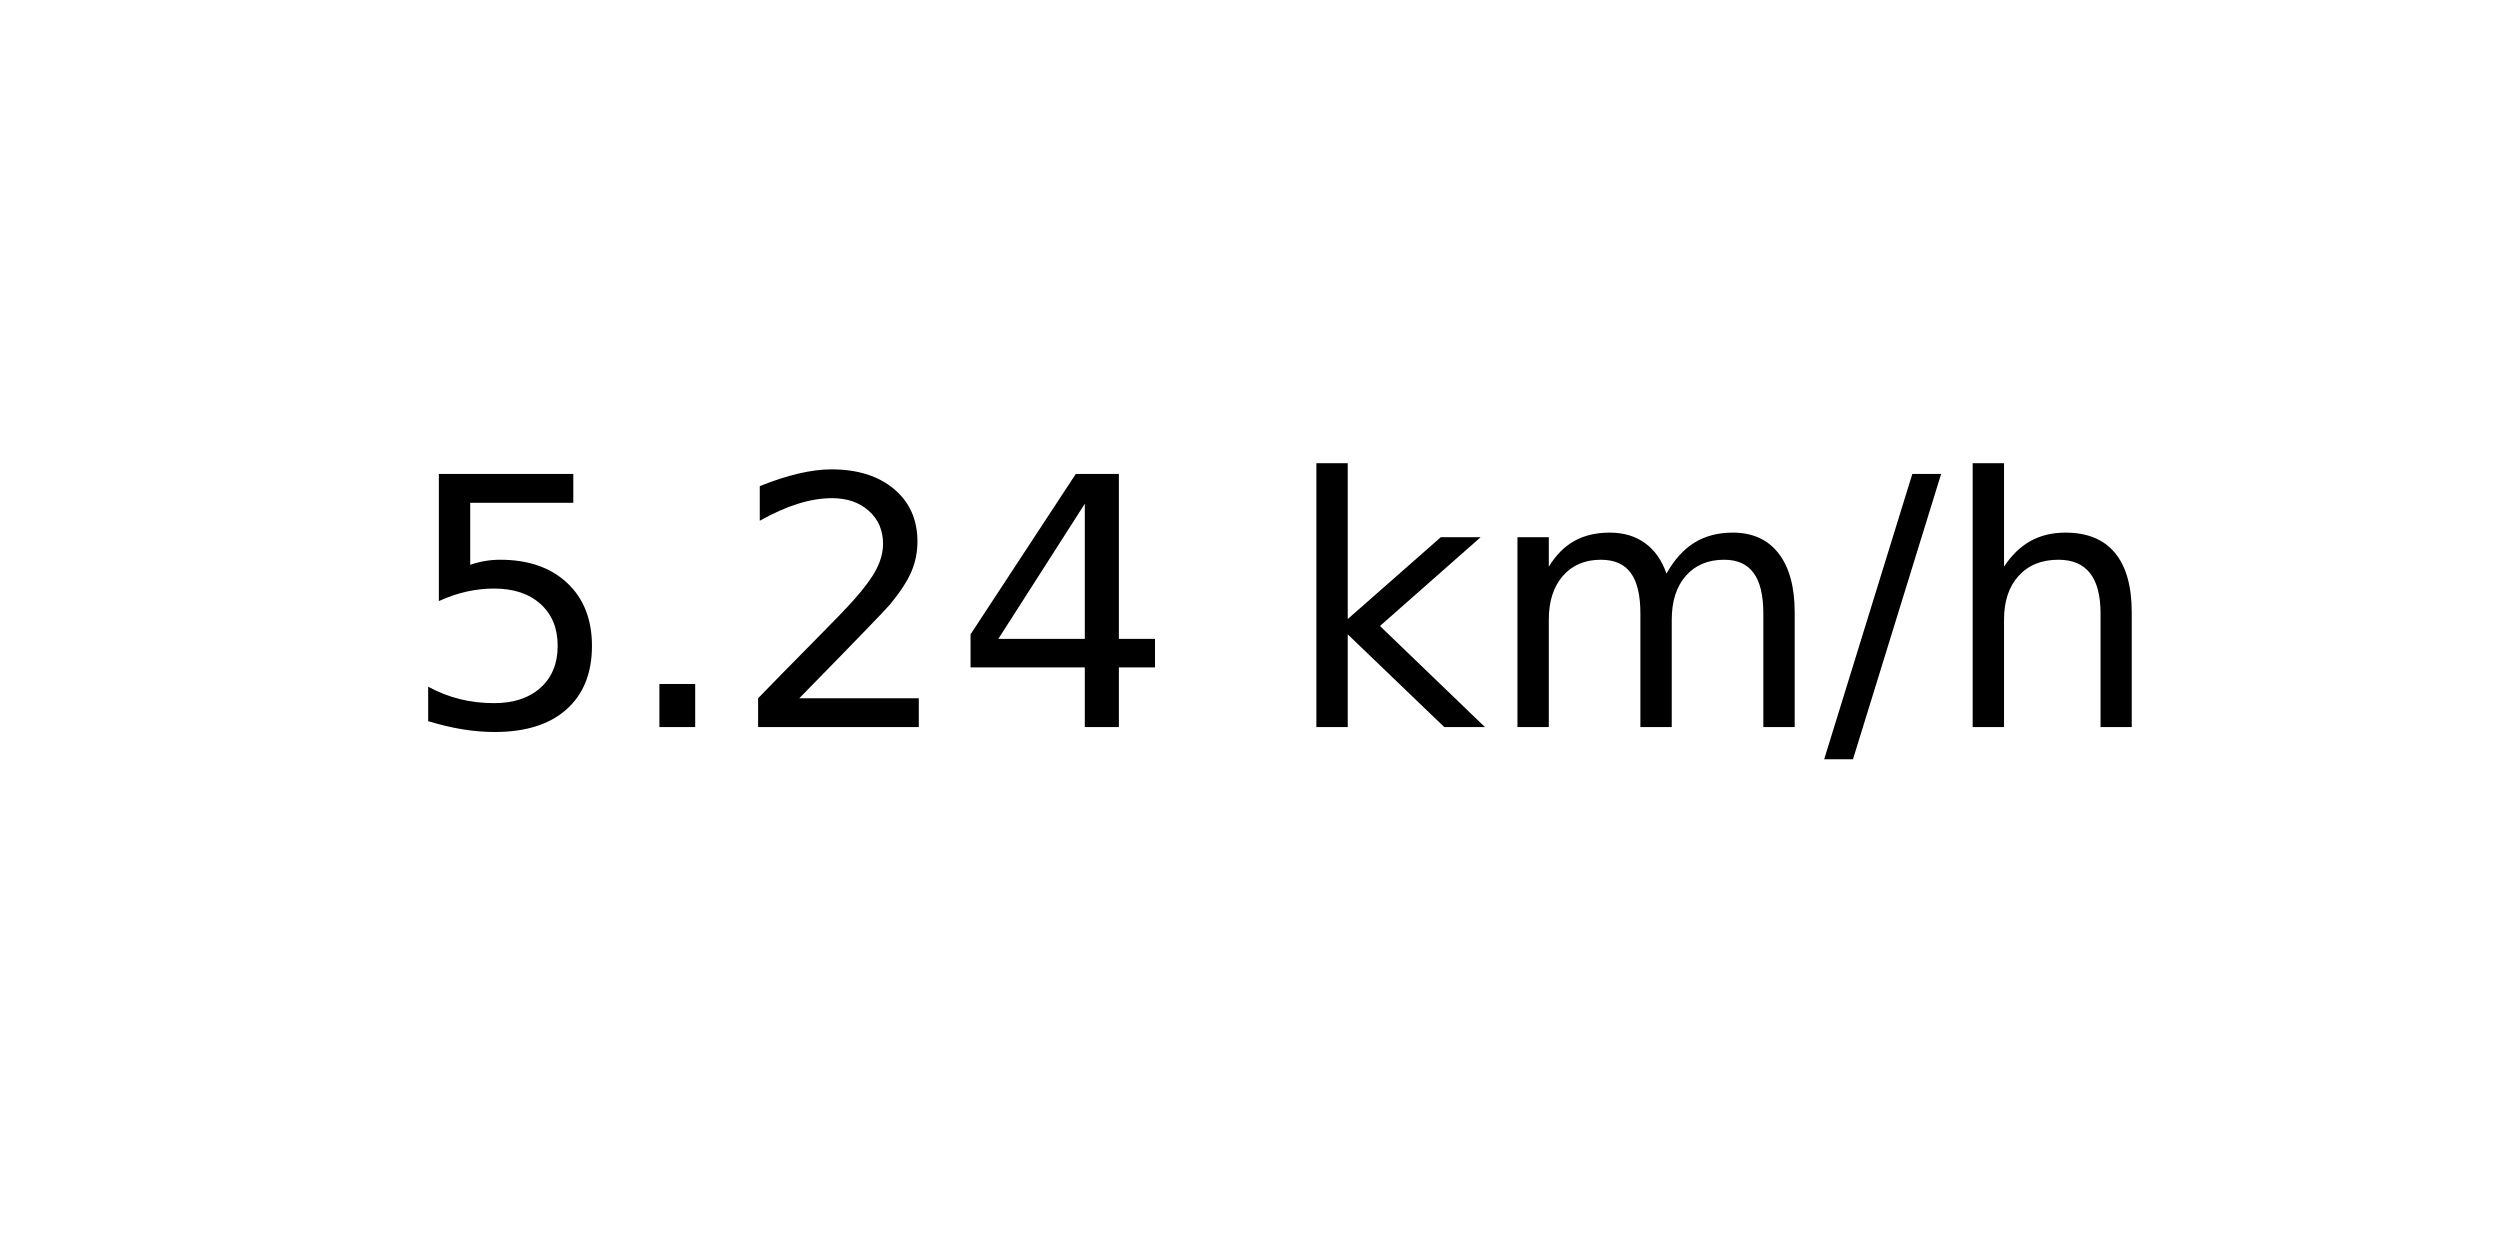
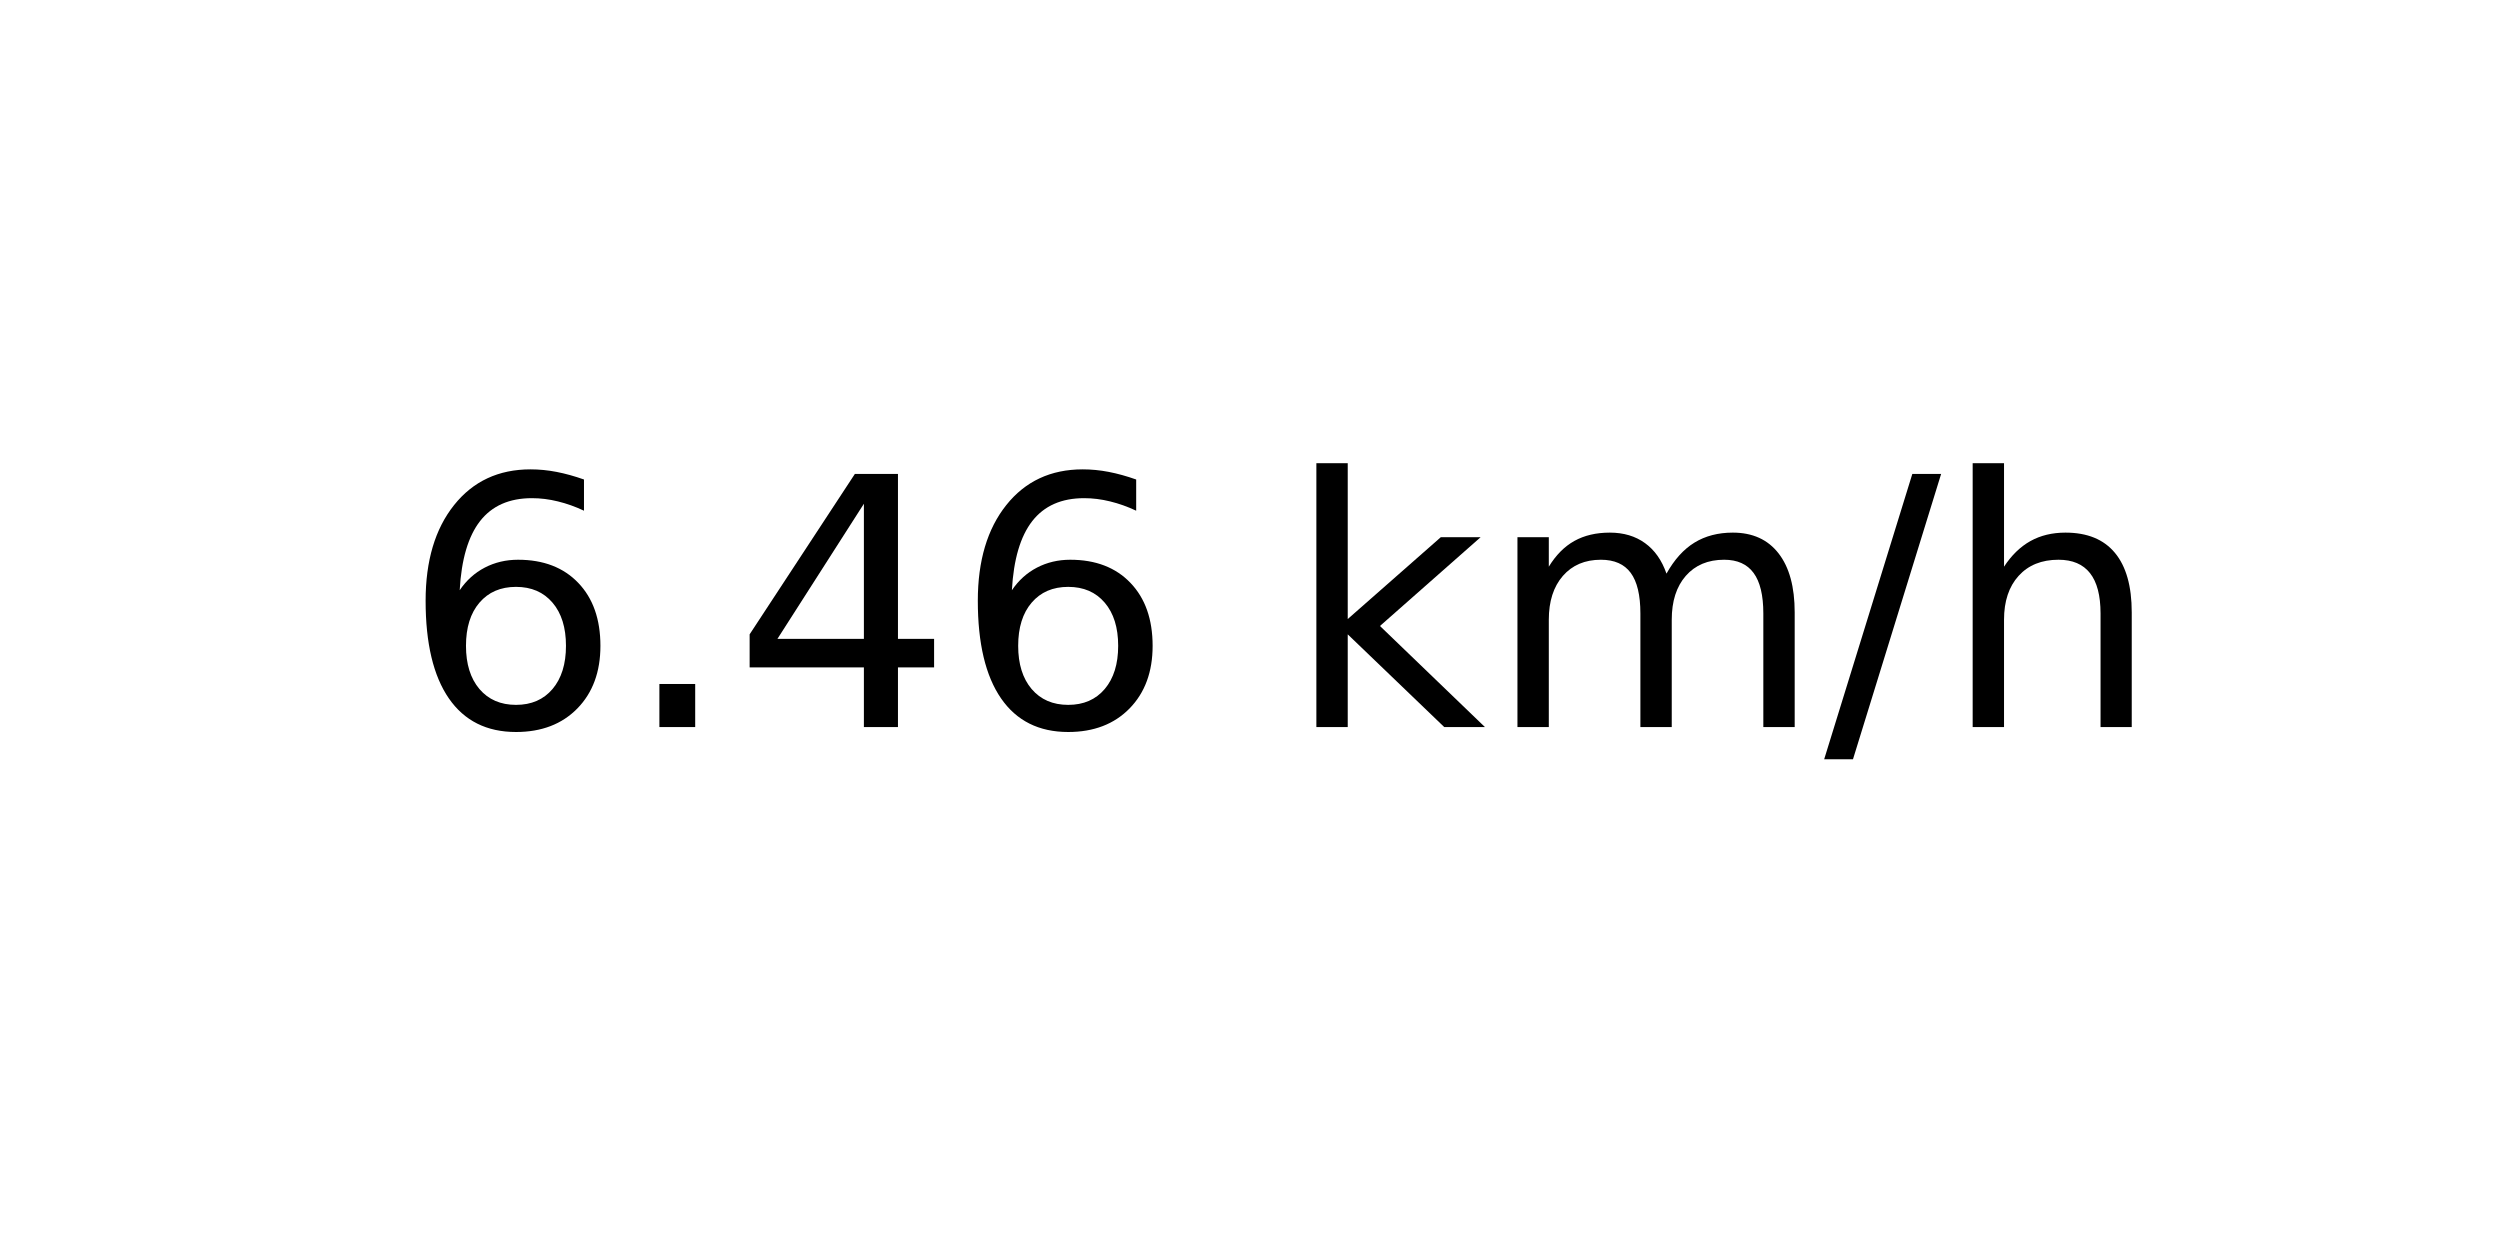
<svg xmlns="http://www.w3.org/2000/svg" xmlns:xlink="http://www.w3.org/1999/xlink" width="72pt" height="36pt" viewBox="0 0 72 36" version="1.1">
  <defs>
    <style type="text/css">*{stroke-linejoin: round; stroke-linecap: butt}</style>
  </defs>
  <g id="figure_1">
    <g id="axes_1">
      <g id="text_1">
        <g transform="translate(11.55937 20.93937) scale(0.1 -0.1)">
          <defs>
-             <path id="DejaVuSans-35" d="M 691 4666  L 3169 4666  L 3169 4134  L 1269 4134  L 1269 2991  Q 1406 3038 1543 3061  Q 1681 3084 1819 3084  Q 2600 3084 3056 2656  Q 3513 2228 3513 1497  Q 3513 744 3044 326  Q 2575 -91 1722 -91  Q 1428 -91 1123 -41  Q 819 9 494 109  L 494 744  Q 775 591 1075 516  Q 1375 441 1709 441  Q 2250 441 2565 725  Q 2881 1009 2881 1497  Q 2881 1984 2565 2268  Q 2250 2553 1709 2553  Q 1456 2553 1204 2497  Q 953 2441 691 2322  L 691 4666  z " transform="scale(0.015625)" />
+             <path id="DejaVuSans-36" d="M 2113 2584  Q 1688 2584 1439 2293  Q 1191 2003 1191 1497  Q 1191 994 1439 701  Q 1688 409 2113 409  Q 2538 409 2786 701  Q 3034 994 3034 1497  Q 3034 2003 2786 2293  Q 2538 2584 2113 2584  z M 3366 4563  L 3366 3988  Q 3128 4100 2886 4159  Q 2644 4219 2406 4219  Q 1781 4219 1451 3797  Q 1122 3375 1075 2522  Q 1259 2794 1537 2939  Q 1816 3084 2150 3084  Q 2853 3084 3261 2657  Q 3669 2231 3669 1497  Q 3669 778 3244 343  Q 2819 -91 2113 -91  Q 1303 -91 875 529  Q 447 1150 447 2328  Q 447 3434 972 4092  Q 1497 4750 2381 4750  Q 2619 4750 2861 4703  Q 3103 4656 3366 4563  z " transform="scale(0.015625)" />
            <path id="DejaVuSans-2e" d="M 684 794  L 1344 794  L 1344 0  L 684 0  L 684 794  z " transform="scale(0.015625)" />
-             <path id="DejaVuSans-32" d="M 1228 531  L 3431 531  L 3431 0  L 469 0  L 469 531  Q 828 903 1448 1529  Q 2069 2156 2228 2338  Q 2531 2678 2651 2914  Q 2772 3150 2772 3378  Q 2772 3750 2511 3984  Q 2250 4219 1831 4219  Q 1534 4219 1204 4116  Q 875 4013 500 3803  L 500 4441  Q 881 4594 1212 4672  Q 1544 4750 1819 4750  Q 2544 4750 2975 4387  Q 3406 4025 3406 3419  Q 3406 3131 3298 2873  Q 3191 2616 2906 2266  Q 2828 2175 2409 1742  Q 1991 1309 1228 531  z " transform="scale(0.015625)" />
            <path id="DejaVuSans-34" d="M 2419 4116  L 825 1625  L 2419 1625  L 2419 4116  z M 2253 4666  L 3047 4666  L 3047 1625  L 3713 1625  L 3713 1100  L 3047 1100  L 3047 0  L 2419 0  L 2419 1100  L 313 1100  L 313 1709  L 2253 4666  z " transform="scale(0.015625)" />
            <path id="DejaVuSans-20" transform="scale(0.015625)" />
            <path id="DejaVuSans-6b" d="M 581 4863  L 1159 4863  L 1159 1991  L 2875 3500  L 3609 3500  L 1753 1863  L 3688 0  L 2938 0  L 1159 1709  L 1159 0  L 581 0  L 581 4863  z " transform="scale(0.015625)" />
            <path id="DejaVuSans-6d" d="M 3328 2828  Q 3544 3216 3844 3400  Q 4144 3584 4550 3584  Q 5097 3584 5394 3201  Q 5691 2819 5691 2113  L 5691 0  L 5113 0  L 5113 2094  Q 5113 2597 4934 2840  Q 4756 3084 4391 3084  Q 3944 3084 3684 2787  Q 3425 2491 3425 1978  L 3425 0  L 2847 0  L 2847 2094  Q 2847 2600 2669 2842  Q 2491 3084 2119 3084  Q 1678 3084 1418 2786  Q 1159 2488 1159 1978  L 1159 0  L 581 0  L 581 3500  L 1159 3500  L 1159 2956  Q 1356 3278 1631 3431  Q 1906 3584 2284 3584  Q 2666 3584 2933 3390  Q 3200 3197 3328 2828  z " transform="scale(0.015625)" />
            <path id="DejaVuSans-2f" d="M 1625 4666  L 2156 4666  L 531 -594  L 0 -594  L 1625 4666  z " transform="scale(0.015625)" />
            <path id="DejaVuSans-68" d="M 3513 2113  L 3513 0  L 2938 0  L 2938 2094  Q 2938 2591 2744 2837  Q 2550 3084 2163 3084  Q 1697 3084 1428 2787  Q 1159 2491 1159 1978  L 1159 0  L 581 0  L 581 4863  L 1159 4863  L 1159 2956  Q 1366 3272 1645 3428  Q 1925 3584 2291 3584  Q 2894 3584 3203 3211  Q 3513 2838 3513 2113  z " transform="scale(0.015625)" />
          </defs>
-           <use xlink:href="#DejaVuSans-35" />
+           <use xlink:href="#DejaVuSans-36" />
          <use xlink:href="#DejaVuSans-2e" x="63.623" />
-           <use xlink:href="#DejaVuSans-32" x="95.41" />
-           <use xlink:href="#DejaVuSans-34" x="159.033" />
+           <use xlink:href="#DejaVuSans-34" x="95.41" />
+           <use xlink:href="#DejaVuSans-36" x="159.033" />
          <use xlink:href="#DejaVuSans-20" x="222.656" />
          <use xlink:href="#DejaVuSans-6b" x="254.443" />
          <use xlink:href="#DejaVuSans-6d" x="312.354" />
          <use xlink:href="#DejaVuSans-2f" x="409.766" />
          <use xlink:href="#DejaVuSans-68" x="443.457" />
        </g>
      </g>
    </g>
  </g>
</svg>
